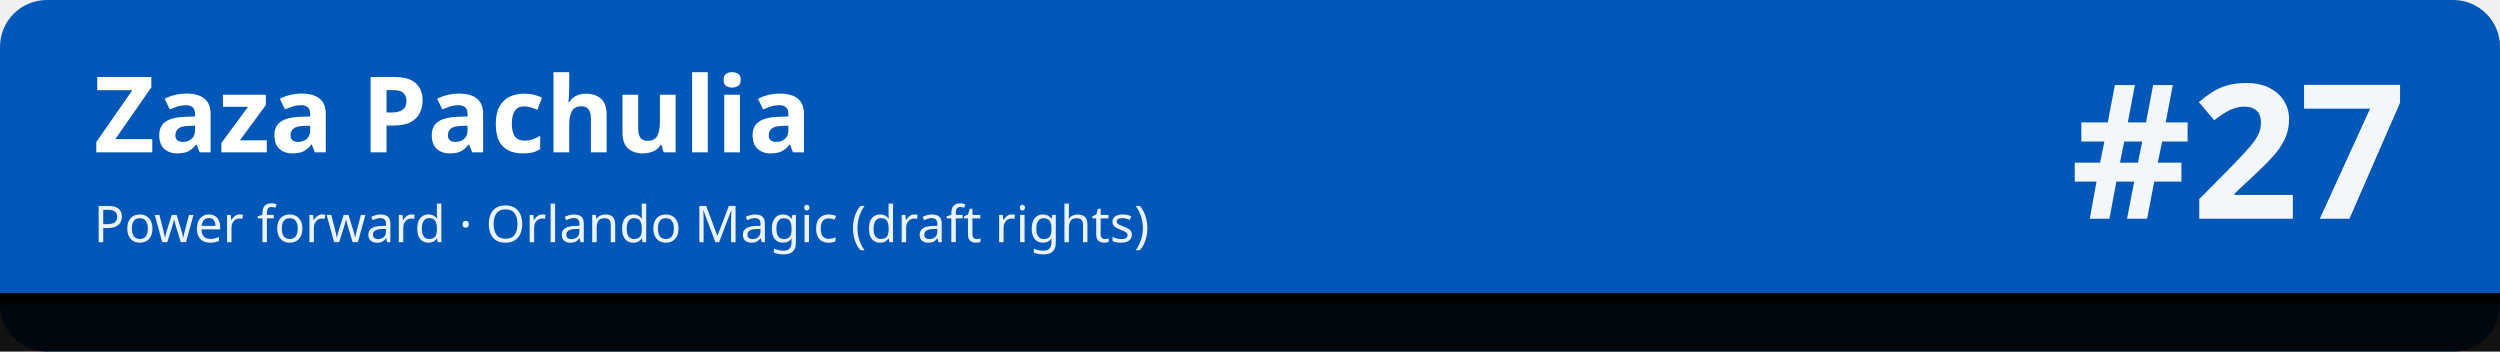
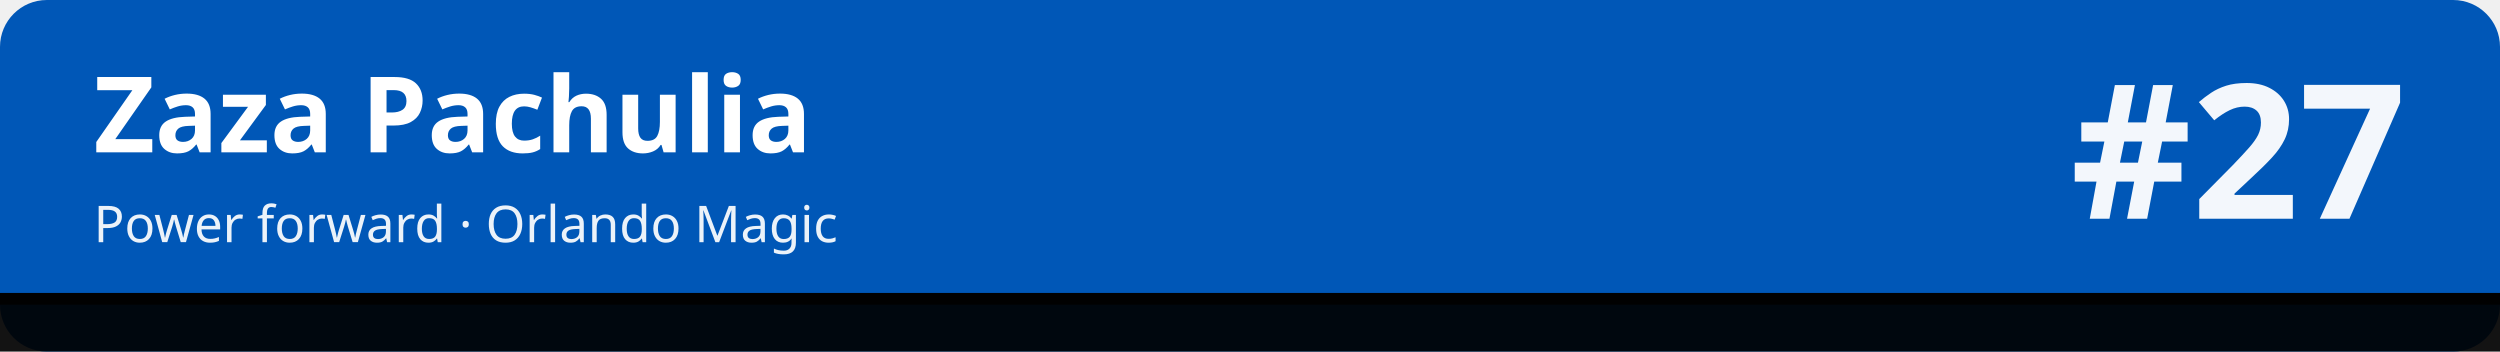
<svg xmlns="http://www.w3.org/2000/svg" width="1280" height="180" viewBox="0 0 1280 180" role="img" aria-labelledby="t d">
  <rect width="1280" height="180" rx="24" fill="#0057b7" />
  <rect x="0" y="150" width="1280" height="30" fill="#010101" fill-opacity=".92" />
  <rect x="0" y="150" width="1280" height="6" fill="#010101" />
  <text x="48" y="78" font-family="sans-serif" font-size="54" font-weight="700" fill="#ffffff">Zaza Pachulia</text>
-   <text x="48" y="124" font-family="sans-serif" font-size="26" fill="#ffffff" fill-opacity=".92">Power forward · Orlando Magic (draft rights)</text>
+   <text x="48" y="124" font-family="sans-serif" font-size="26" fill="#ffffff" fill-opacity=".92">Power forward · Orlando Magic</text>
  <text x="1232" y="112" font-family="sans-serif" font-size="96" font-weight="800" fill="#ffffff" fill-opacity=".95" text-anchor="end">#27</text>
</svg>
